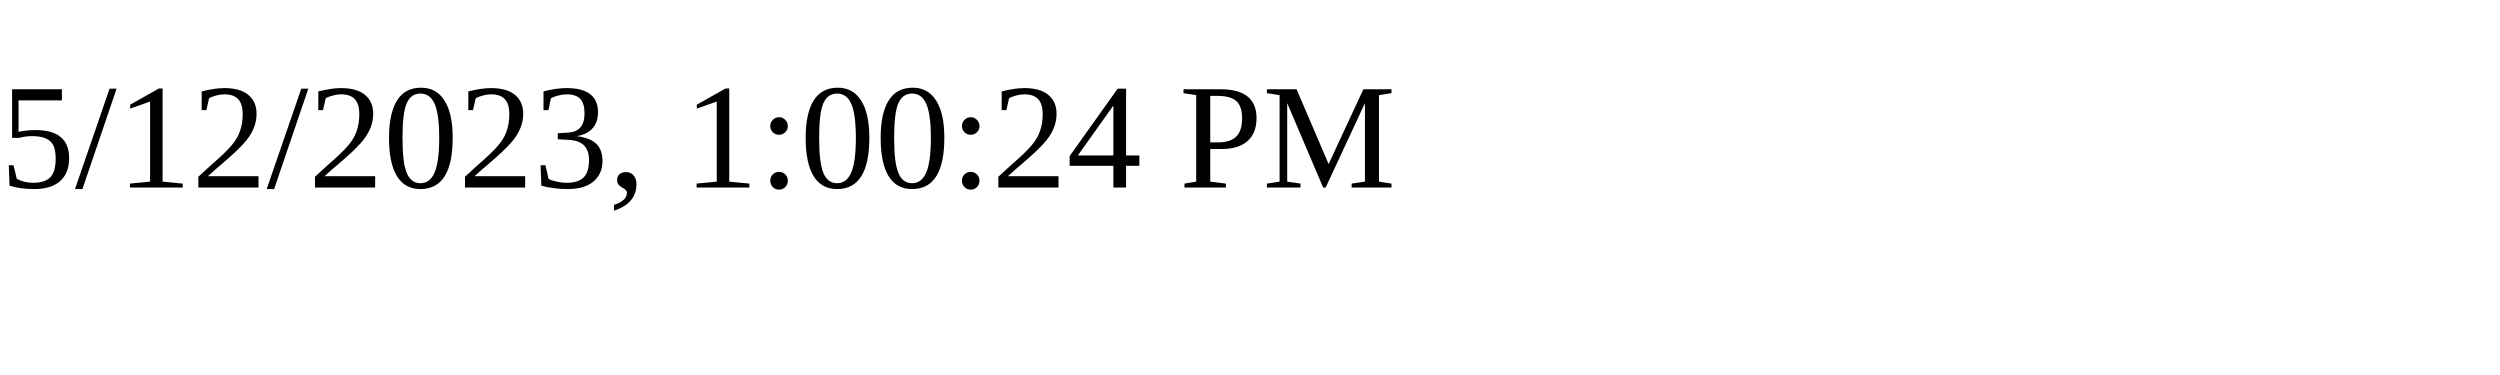
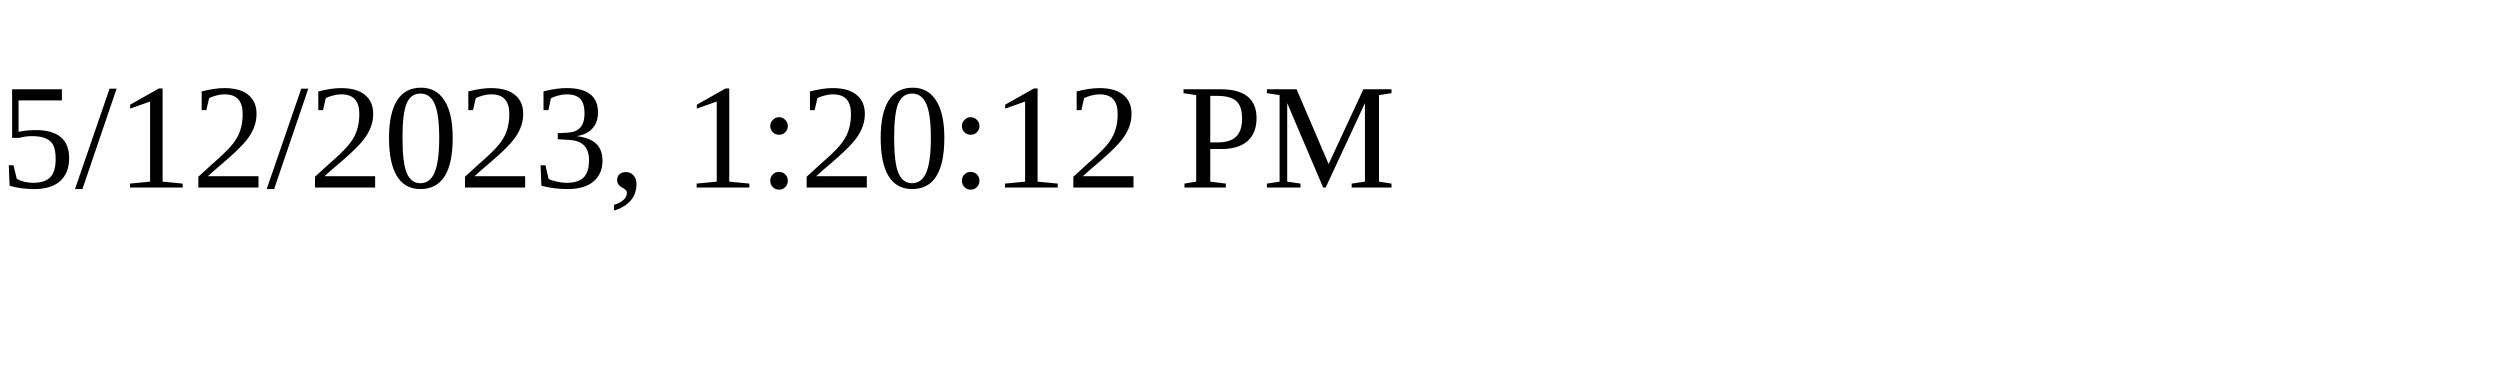
<svg xmlns="http://www.w3.org/2000/svg" height="30" width="200">
-   <text x="0" y="15">5/12/2023, 1:00:24 PM</text>
+   <text x="0" y="15">5/12/2023, 1:20:12 PM</text>
</svg>
